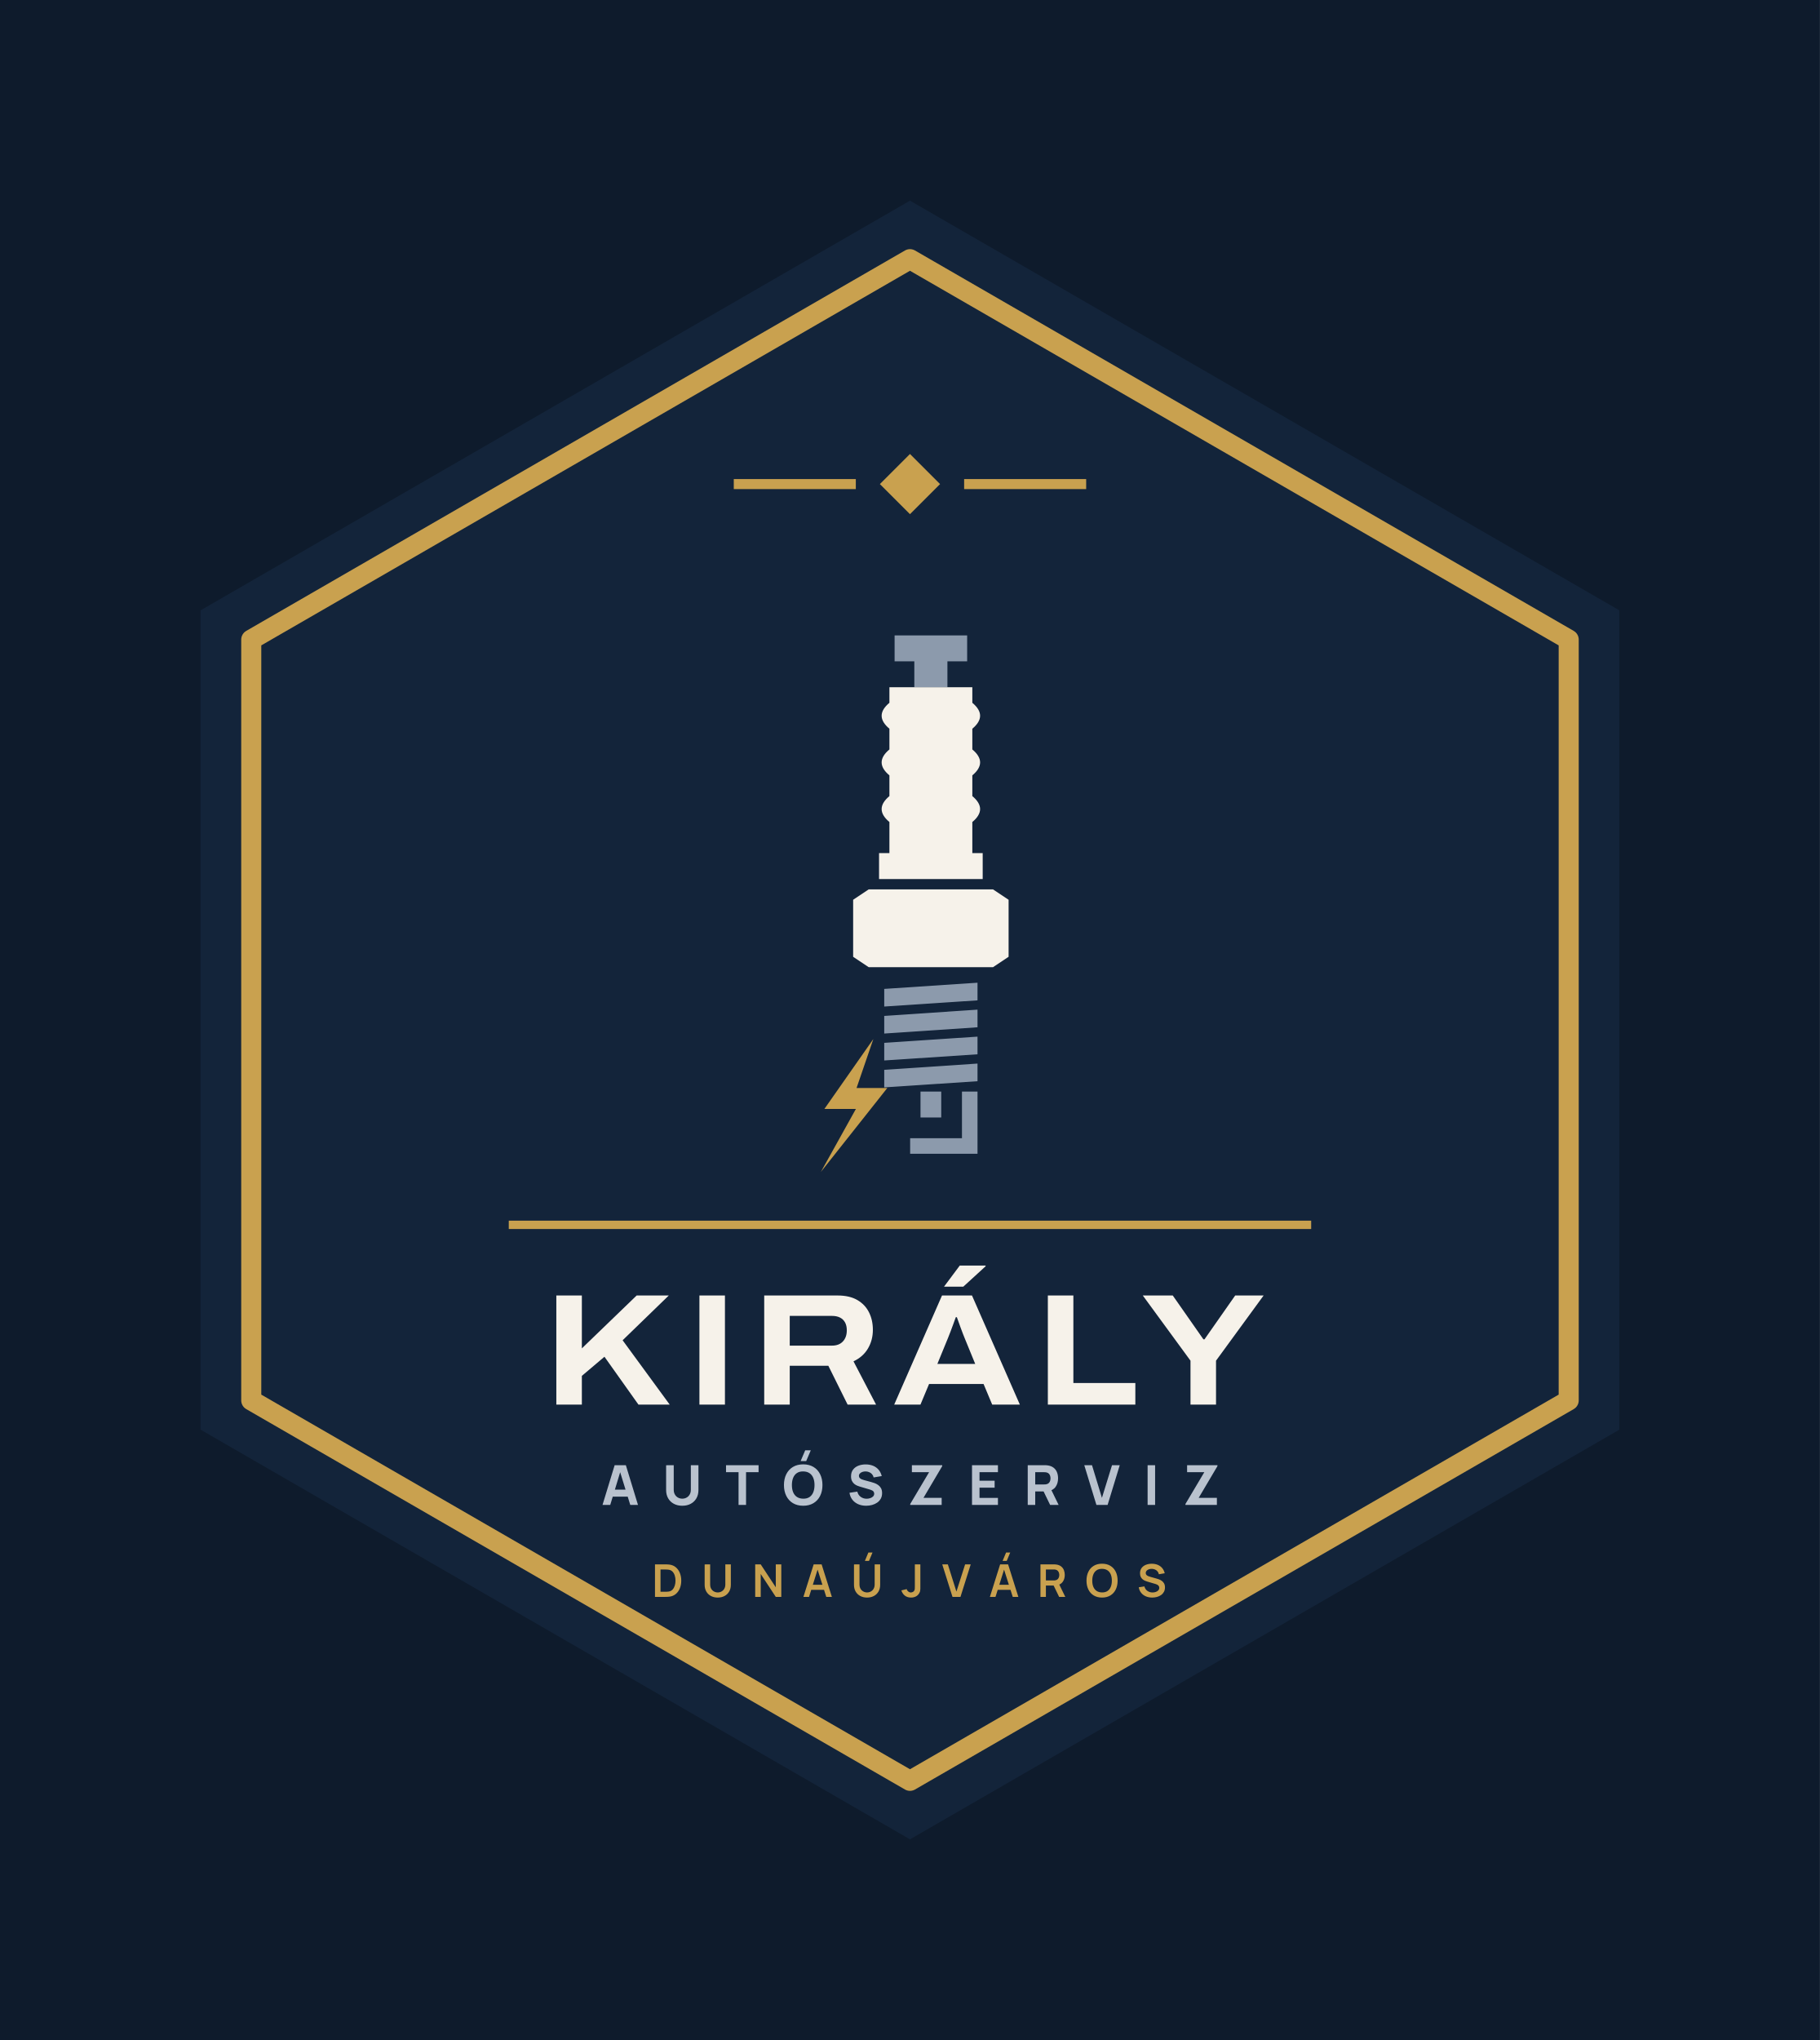
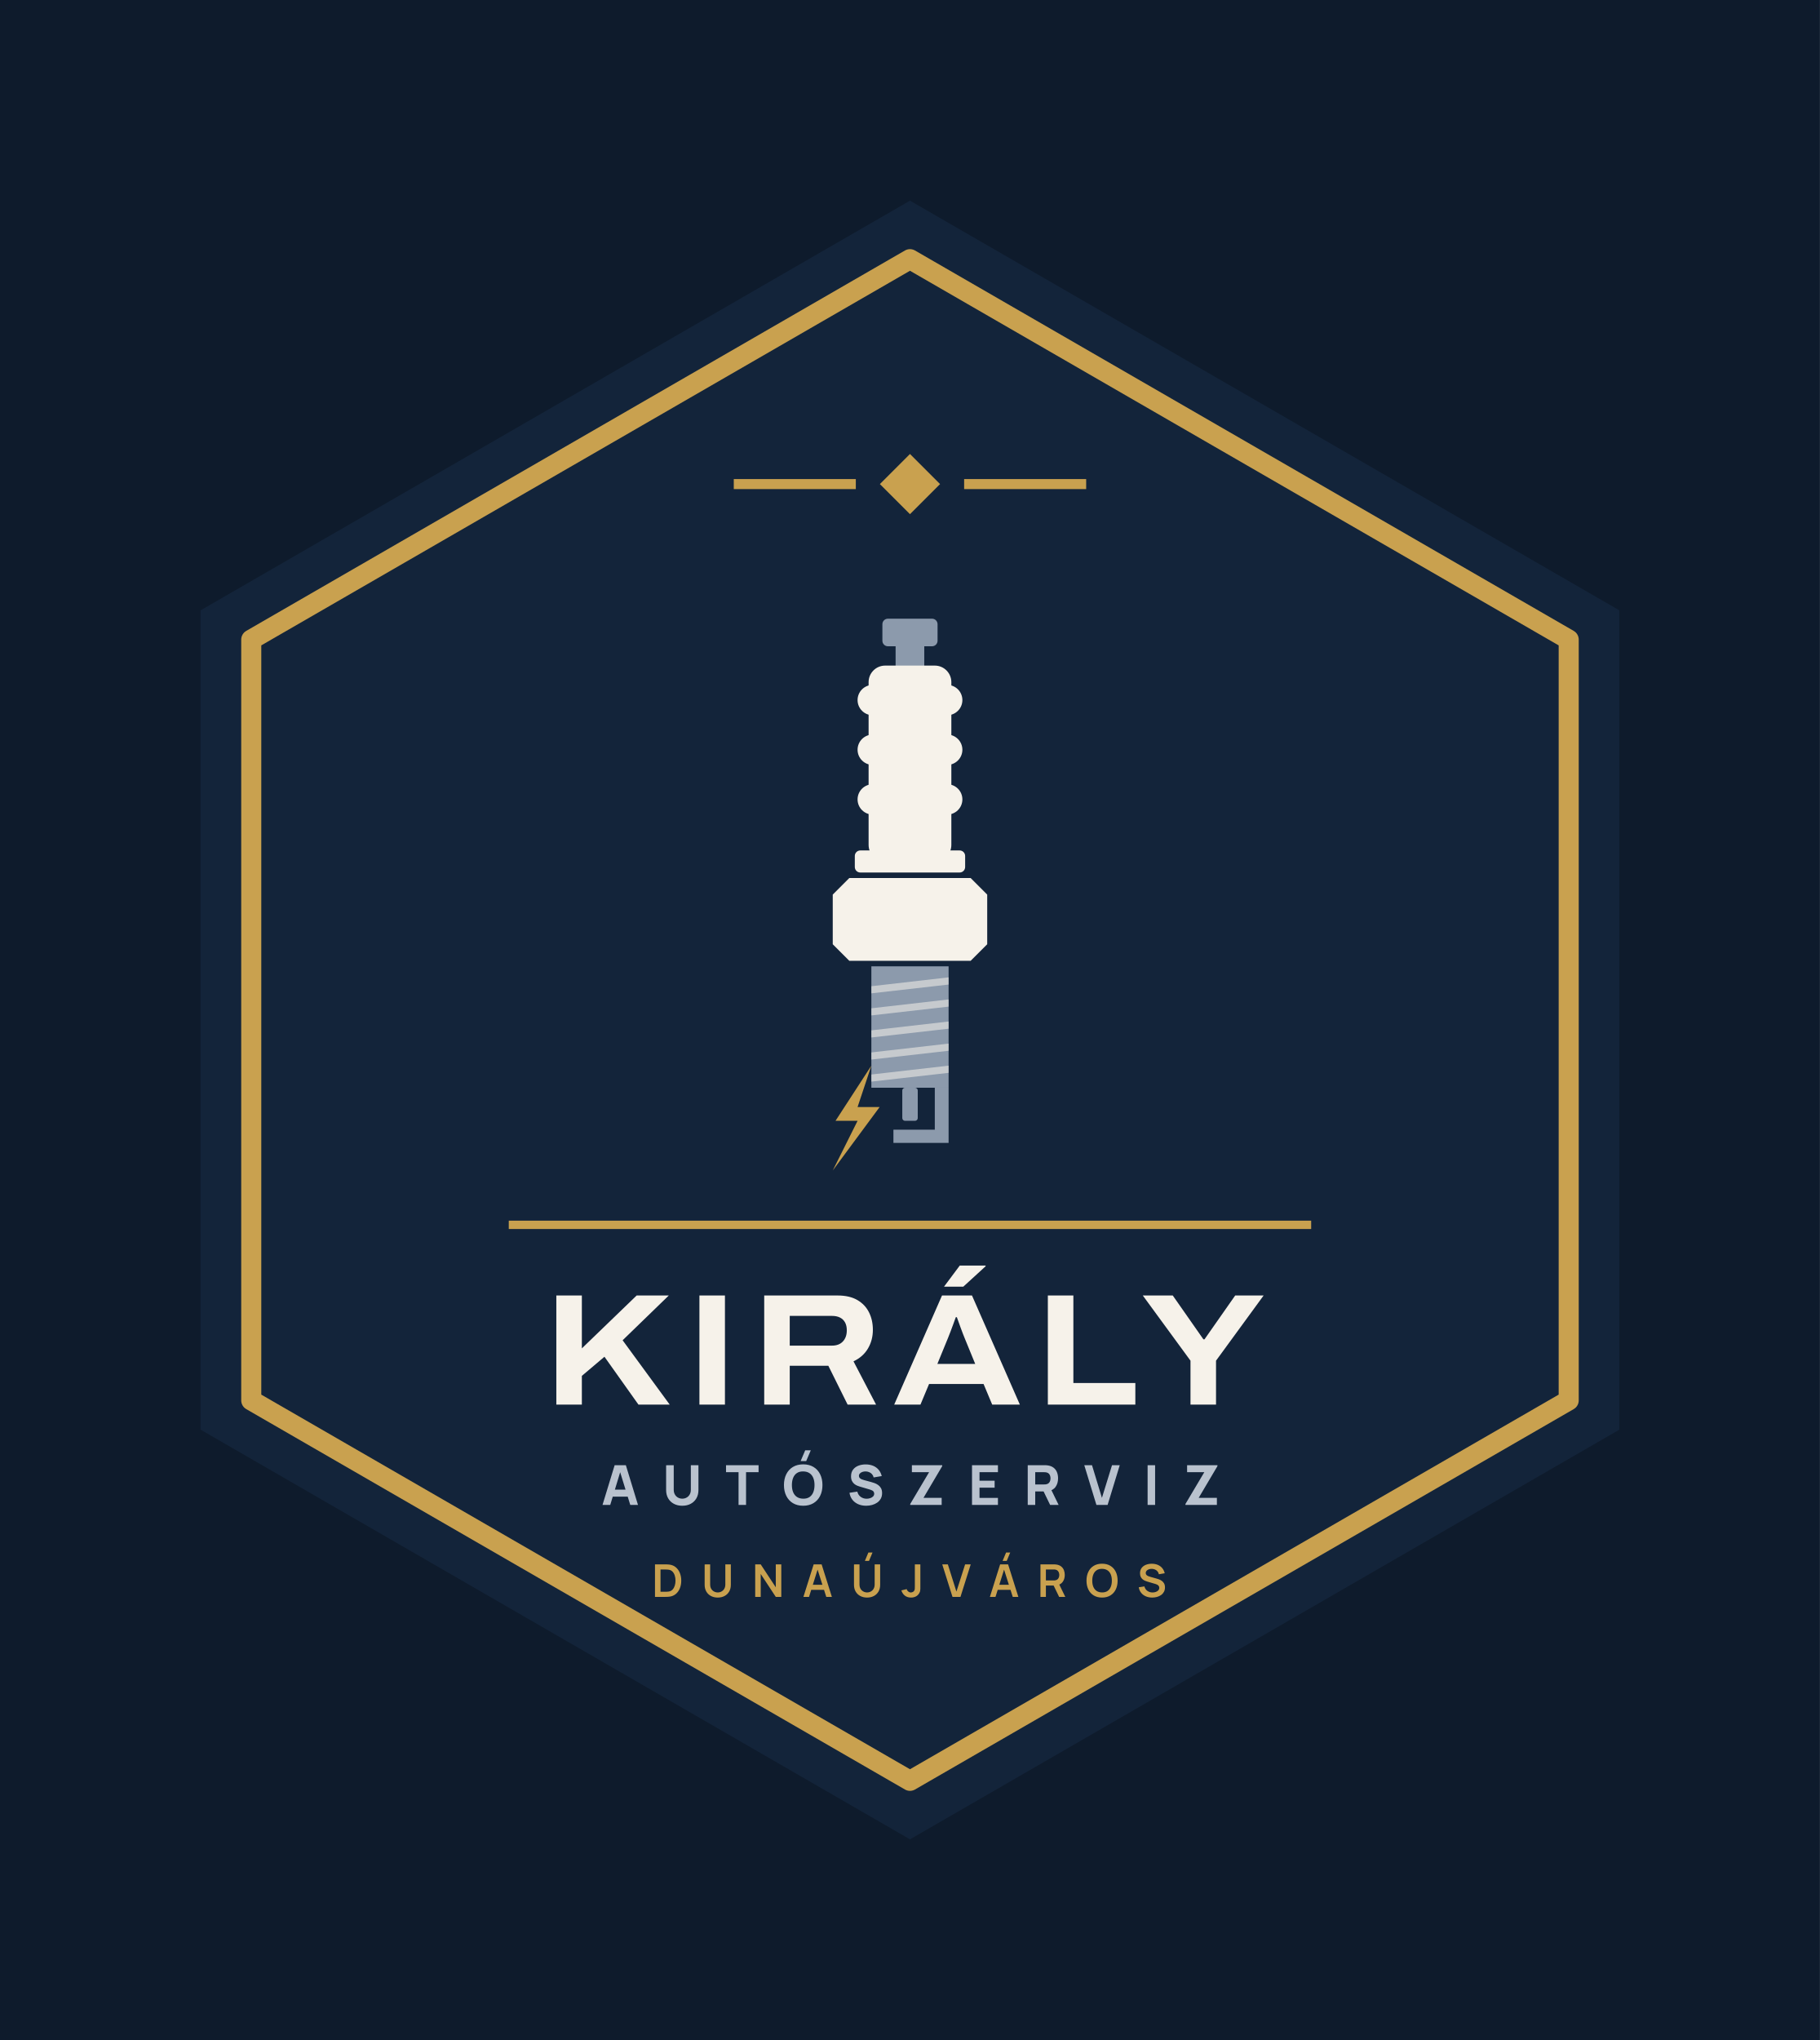
<svg xmlns="http://www.w3.org/2000/svg" viewBox="-8.87 -22 217.74 244" width="870.96" height="976">
  <rect x="-8.87" y="-22" width="217.74" height="244" fill="#0E1B2C" />
  <path d="M100 2 L184.87 51 L184.87 149 L100 198 L15.13 149 L15.13 51Z" fill="#13243A" />
  <path d="M100 9 L178.81 54.5 L178.81 145.5 L100 191 L21.19 145.5 L21.19 54.5Z" fill="none" stroke="#C9A14F" stroke-width="2.4" stroke-linejoin="round" />
  <path d="M100 32.3 L103.6 35.9 L100 39.5 L96.4 35.9Z" fill="#C9A14F" />
  <rect x="78.92" y="35.3" width="14.6" height="1.2" fill="#C9A14F" />
  <rect x="106.48" y="35.3" width="14.6" height="1.2" fill="#C9A14F" />
-   <path d="M98.16 54H106.84V57.1H104.48V60.2H100.52V57.1H98.16Z" fill="#8C9AAC" />
-   <path d="M97.54 60.2H107.46V62.06Q109.32 63.61 107.46 65.16V67.64Q109.32 69.19 107.46 70.74V73.22Q109.32 74.77 107.46 76.32V80.04H108.7V83.14H96.3V80.04H97.54V76.32Q95.68 74.77 97.54 73.22V70.74Q95.68 69.19 97.54 67.64V65.16Q95.68 63.61 97.54 62.06Z" fill="#F6F2EA" />
-   <path d="M93.2 85.62L95.06 84.38H109.94L111.8 85.62V92.44L109.94 93.68H95.06L93.2 92.44Z" fill="#F6F2EA" />
-   <path d="M96.92 96.28L108.08 95.54V97.65L96.92 98.39Z" fill="#8C9AAC" />
-   <path d="M96.92 99.51L108.08 98.76V100.87L96.92 101.62Z" fill="#8C9AAC" />
-   <path d="M96.92 102.73L108.08 101.99V104.1L96.92 104.84Z" fill="#8C9AAC" />
-   <path d="M96.92 105.96L108.08 105.21V107.32L96.92 108.06Z" fill="#8C9AAC" />
-   <rect x="101.26" y="108.56" width="2.48" height="3.1" fill="#8C9AAC" />
-   <path d="M106.22 108.56H108.08V116H100.02V114.14H106.22Z" fill="#8C9AAC" />
-   <path d="M95.62 102.27L89.76 110.64H93.53L89.34 118.17L97.29 108.13H93.61Z" fill="#C9A14F" />
+   <rect x="96.70" y="52.00" width="6.60" height="3.30" rx="0.66" fill="#8C9AAC" />
+   <rect x="98.28" y="54.97" width="3.43" height="2.97" rx="0.00" fill="#8C9AAC" />
+   <rect x="95.05" y="57.61" width="9.90" height="23.43" rx="1.98" fill="#F6F2EA" />
+   <rect x="93.73" y="59.92" width="12.54" height="3.63" rx="1.82" fill="#F6F2EA" />
+   <rect x="93.73" y="65.86" width="12.54" height="3.63" rx="1.82" fill="#F6F2EA" />
+   <rect x="93.73" y="71.80" width="12.54" height="3.63" rx="1.82" fill="#F6F2EA" />
+   <rect x="93.40" y="79.72" width="13.20" height="2.64" rx="0.66" fill="#F6F2EA" />
+   <path d="M90.76 85.00L92.74 83.02H107.26L109.24 85.00V90.94L107.26 92.92H92.74L90.76 90.94Z" fill="#F6F2EA" />
+   <rect x="95.38" y="93.58" width="9.24" height="14.52" rx="0.00" fill="#8C9AAC" />
+   <path d="M95.38 95.96L104.62 94.90V95.76L95.38 96.81Z" fill="#F6F2EA" opacity=".55" />
+   <path d="M95.38 98.60L104.62 97.54V98.40L95.38 99.45Z" fill="#F6F2EA" opacity=".55" />
+   <path d="M95.38 101.24L104.62 100.18V101.04L95.38 102.09Z" fill="#F6F2EA" opacity=".55" />
+   <path d="M95.38 103.88L104.62 102.82V103.68L95.38 104.73Z" fill="#F6F2EA" opacity=".55" />
+   <path d="M95.38 106.52L104.62 105.46V106.32L95.38 107.37Z" fill="#F6F2EA" opacity=".55" />
+   <rect x="99.08" y="108.10" width="1.85" height="3.96" rx="0.33" fill="#8C9AAC" />
+   <path d="M102.97 108.10H104.62V114.70H98.02V113.12H102.97Z" fill="#8C9AAC" />
+   <path d="M95.38 105.46L91.09 112.06H93.73L90.76 118.00L96.37 110.41H93.73Z" fill="#C9A14F" />
  <rect x="52" y="124" width="96" height="1" fill="#C9A14F" />
  <path d="M57.69 146.0V132.951H60.744V139.277L67.3 132.951H71.145L65.621 138.306L71.253 146.0H67.513L63.448 140.278L60.744 142.565V146.0ZM74.809 146.0V132.951H77.863V146.0ZM82.561 146.0V132.951H91.342Q92.769 132.951 93.7 133.492Q94.631 134.034 95.096 134.962Q95.561 135.889 95.561 137.057Q95.561 138.289 94.977 139.285Q94.393 140.282 93.243 140.827L95.942 146.0H92.538L90.233 141.357H85.615V146.0ZM85.615 138.947H90.674Q91.508 138.947 91.975 138.448Q92.442 137.949 92.442 137.113Q92.442 136.564 92.236 136.181Q92.029 135.798 91.636 135.595Q91.242 135.392 90.674 135.392H85.615ZM98.113 146.0 103.832 132.951H107.419L113.146 146.0H109.836L108.803 143.533H102.285L101.254 146.0ZM103.277 141.135H107.805L106.534 138.031Q106.453 137.834 106.322 137.497Q106.191 137.161 106.054 136.783Q105.917 136.404 105.796 136.066Q105.674 135.728 105.61 135.547H105.483Q105.352 135.917 105.174 136.397Q104.997 136.876 104.83 137.32Q104.663 137.763 104.548 138.038ZM104.074 131.893 105.954 129.374H109.041L109.054 129.451L106.382 131.893ZM116.495 146.0V132.951H119.549V143.417H126.963V146.0ZM133.561 146.0V140.748L127.855 132.951H131.44L135.105 138.193H135.238L138.909 132.951H142.31L136.616 140.748V146.0Z" fill="#F6F2EA" />
  <path d="M63.215 158.0 64.667 153.248H66.007L67.459 158.0H66.535L65.241 153.809H65.413L64.139 158.0ZM64.086 157.01V156.172H66.594V157.01ZM72.759 158.099Q72.184 158.099 71.749 157.866Q71.313 157.634 71.069 157.211Q70.825 156.789 70.825 156.218V153.255L71.736 153.248V156.211Q71.736 156.446 71.815 156.637Q71.894 156.828 72.034 156.967Q72.174 157.106 72.361 157.18Q72.547 157.254 72.759 157.254Q72.976 157.254 73.163 157.178Q73.349 157.102 73.488 156.964Q73.626 156.825 73.704 156.634Q73.782 156.442 73.782 156.211V153.248H74.692V156.218Q74.692 156.789 74.448 157.211Q74.204 157.634 73.768 157.866Q73.333 158.099 72.759 158.099ZM79.491 158.0V154.086H77.992V153.248H81.886V154.086H80.388V158.0ZM87.585 152.753H86.919L87.467 151.466H88.133ZM87.226 158.099Q86.513 158.099 85.996 157.789Q85.48 157.479 85.201 156.921Q84.922 156.363 84.922 155.624Q84.922 154.885 85.201 154.327Q85.48 153.769 85.996 153.459Q86.513 153.149 87.226 153.149Q87.939 153.149 88.455 153.459Q88.971 153.769 89.25 154.327Q89.529 154.885 89.529 155.624Q89.529 156.363 89.25 156.921Q88.971 157.479 88.455 157.789Q87.939 158.099 87.226 158.099ZM87.226 157.254Q87.678 157.261 87.978 157.06Q88.278 156.858 88.429 156.489Q88.579 156.119 88.579 155.624Q88.579 155.129 88.429 154.766Q88.278 154.403 87.978 154.202Q87.678 154 87.226 153.994Q86.774 153.987 86.473 154.189Q86.173 154.39 86.023 154.759Q85.873 155.129 85.873 155.624Q85.873 156.119 86.023 156.482Q86.173 156.845 86.473 157.046Q86.774 157.248 87.226 157.254ZM94.756 158.099Q94.228 158.099 93.804 157.913Q93.38 157.726 93.108 157.378Q92.836 157.03 92.763 156.548L93.7 156.409Q93.799 156.819 94.11 157.04Q94.42 157.261 94.816 157.261Q95.037 157.261 95.245 157.191Q95.453 157.122 95.586 156.987Q95.72 156.852 95.72 156.654Q95.72 156.581 95.698 156.513Q95.677 156.446 95.628 156.386Q95.578 156.327 95.487 156.274Q95.397 156.221 95.258 156.178L94.024 155.815Q93.885 155.776 93.702 155.703Q93.519 155.631 93.347 155.495Q93.176 155.36 93.062 155.137Q92.948 154.915 92.948 154.575Q92.948 154.096 93.189 153.779Q93.43 153.463 93.832 153.307Q94.235 153.152 94.723 153.156Q95.215 153.162 95.601 153.324Q95.987 153.486 96.248 153.794Q96.509 154.103 96.624 154.548L95.654 154.713Q95.601 154.482 95.459 154.324Q95.317 154.165 95.121 154.083Q94.925 154 94.71 153.994Q94.499 153.987 94.312 154.052Q94.126 154.116 94.009 154.238Q93.892 154.36 93.892 154.528Q93.892 154.684 93.987 154.781Q94.083 154.878 94.228 154.938Q94.374 154.997 94.525 155.037L95.35 155.261Q95.535 155.31 95.76 155.391Q95.984 155.472 96.19 155.616Q96.396 155.759 96.53 155.994Q96.664 156.228 96.664 156.588Q96.664 156.97 96.504 157.256Q96.344 157.541 96.073 157.728Q95.802 157.914 95.461 158.007Q95.119 158.099 94.756 158.099ZM100.03 158.0V157.888L102.287 154.086H100.228V153.248H103.858V153.36L101.614 157.155H103.792V158.0ZM107.422 158.0V153.248H110.524V154.086H108.319V155.103H110.128V155.941H108.319V157.162H110.524V158.0ZM114.088 158.0V153.248H116.094Q116.163 153.248 116.281 153.253Q116.398 153.258 116.49 153.274Q116.916 153.34 117.188 153.555Q117.46 153.769 117.589 154.094Q117.718 154.419 117.718 154.819Q117.718 155.416 117.421 155.84Q117.124 156.264 116.49 156.363L116.094 156.39H114.985V158.0ZM116.767 158.0 115.83 156.066 116.754 155.888 117.784 158.0ZM114.985 155.551H116.055Q116.124 155.551 116.206 155.545Q116.289 155.538 116.358 155.518Q116.54 155.469 116.639 155.352Q116.738 155.235 116.776 155.091Q116.814 154.947 116.814 154.819Q116.814 154.69 116.776 154.547Q116.738 154.403 116.639 154.286Q116.54 154.169 116.358 154.119Q116.289 154.099 116.206 154.093Q116.124 154.086 116.055 154.086H114.985ZM122.305 158.0 120.853 153.248H121.777L122.965 157.155L124.173 153.248H125.097L123.645 158.0ZM128.43 158.0V153.248H129.327V158.0ZM132.957 158.0V157.888L135.214 154.086H133.155V153.248H136.785V153.36L134.541 157.155H136.719V158.0Z" fill="#B9C2CE" />
  <path d="M69.493 169.0V165.112H70.731Q70.781 165.112 70.926 165.115Q71.071 165.117 71.205 165.135Q71.668 165.192 71.987 165.462Q72.306 165.731 72.471 166.146Q72.635 166.561 72.635 167.056Q72.635 167.551 72.471 167.966Q72.306 168.381 71.987 168.651Q71.668 168.92 71.205 168.977Q71.071 168.994 70.926 168.997Q70.78 169.0 70.731 169.0ZM70.154 168.386H70.731Q70.813 168.386 70.939 168.381Q71.064 168.377 71.162 168.358Q71.438 168.305 71.61 168.111Q71.783 167.917 71.865 167.639Q71.947 167.362 71.947 167.056Q71.947 166.739 71.863 166.461Q71.779 166.183 71.605 165.994Q71.431 165.805 71.162 165.754Q71.064 165.733 70.938 165.729Q70.812 165.726 70.731 165.726H70.154ZM77.001 169.081Q76.538 169.081 76.185 168.892Q75.832 168.703 75.634 168.361Q75.435 168.018 75.435 167.556V165.116L76.094 165.112V167.538Q76.094 167.758 76.168 167.931Q76.243 168.103 76.37 168.224Q76.498 168.344 76.661 168.406Q76.825 168.469 77.001 168.469Q77.182 168.469 77.346 168.405Q77.509 168.342 77.636 168.221Q77.762 168.101 77.835 167.928Q77.909 167.756 77.909 167.538V165.112H78.567V167.556Q78.567 168.018 78.369 168.36Q78.171 168.703 77.818 168.892Q77.465 169.081 77.001 169.081ZM81.483 169.0V165.112H82.142L83.945 167.853V165.112H84.604V169.0H83.945L82.142 166.259V169.0ZM87.251 169.0 88.476 165.112H89.43L90.656 169.0H89.986L88.874 165.512H89.018L87.921 169.0ZM87.935 168.157V167.549H89.976V168.157ZM95.099 164.693H94.605L95.022 163.695H95.516ZM94.867 169.081Q94.404 169.081 94.051 168.892Q93.698 168.703 93.5 168.361Q93.301 168.018 93.301 167.556V165.116L93.96 165.112V167.538Q93.96 167.758 94.034 167.931Q94.109 168.103 94.236 168.224Q94.364 168.344 94.527 168.406Q94.691 168.469 94.867 168.469Q95.048 168.469 95.212 168.405Q95.375 168.342 95.502 168.221Q95.628 168.101 95.701 167.928Q95.775 167.756 95.775 167.538V165.112H96.433V167.556Q96.433 168.018 96.235 168.36Q96.036 168.703 95.684 168.892Q95.331 169.081 94.867 169.081ZM100.127 169.08Q99.681 169.08 99.386 168.848Q99.091 168.616 98.971 168.222L99.613 168.069Q99.644 168.233 99.787 168.352Q99.931 168.471 100.102 168.471Q100.216 168.471 100.344 168.41Q100.471 168.349 100.531 168.214Q100.57 168.127 100.577 168.007Q100.583 167.888 100.583 167.729V165.112H101.242V167.729Q101.242 167.909 101.24 168.045Q101.239 168.181 101.213 168.301Q101.188 168.421 101.113 168.549Q100.954 168.825 100.697 168.953Q100.439 169.08 100.127 169.08ZM105.087 169.0 103.861 165.112H104.531L105.557 168.369L106.596 165.112H107.267L106.041 169.0ZM111.577 164.693H111.083L111.499 163.695H111.993ZM109.561 169.0 110.787 165.112H111.74L112.966 169.0H112.296L111.184 165.512H111.328L110.231 169.0ZM110.245 168.157V167.549H112.286V168.157ZM115.611 169.0V165.112H117.218Q117.275 165.112 117.364 165.116Q117.454 165.12 117.529 165.134Q117.866 165.186 118.086 165.359Q118.306 165.532 118.413 165.794Q118.519 166.057 118.519 166.377Q118.519 166.854 118.279 167.195Q118.039 167.537 117.542 167.618L117.265 167.643H116.261V169.0ZM117.844 169.0 117.078 167.418 117.74 167.272 118.582 169.0ZM116.261 167.034H117.191Q117.246 167.034 117.313 167.028Q117.379 167.023 117.438 167.007Q117.599 166.966 117.692 166.864Q117.784 166.762 117.823 166.632Q117.862 166.502 117.862 166.377Q117.862 166.253 117.823 166.123Q117.784 165.993 117.692 165.891Q117.599 165.788 117.438 165.747Q117.379 165.732 117.313 165.726Q117.246 165.721 117.191 165.721H116.261ZM122.981 169.081Q122.398 169.081 121.981 168.826Q121.564 168.572 121.342 168.115Q121.119 167.659 121.119 167.056Q121.119 166.453 121.342 165.997Q121.564 165.54 121.981 165.286Q122.398 165.031 122.981 165.031Q123.563 165.031 123.98 165.286Q124.397 165.54 124.619 165.997Q124.842 166.453 124.842 167.056Q124.842 167.659 124.619 168.115Q124.397 168.572 123.98 168.826Q123.563 169.081 122.981 169.081ZM122.981 168.467Q123.372 168.472 123.632 168.296Q123.893 168.12 124.023 167.801Q124.153 167.481 124.153 167.056Q124.153 166.631 124.023 166.316Q123.893 166 123.632 165.825Q123.372 165.649 122.981 165.645Q122.589 165.64 122.329 165.816Q122.069 165.991 121.939 166.311Q121.809 166.631 121.808 167.056Q121.807 167.481 121.937 167.796Q122.068 168.111 122.328 168.287Q122.589 168.463 122.981 168.467ZM128.982 169.081Q128.556 169.081 128.215 168.933Q127.873 168.784 127.653 168.507Q127.433 168.231 127.372 167.849L128.048 167.747Q128.134 168.093 128.402 168.282Q128.671 168.472 129.022 168.472Q129.23 168.472 129.414 168.406Q129.598 168.341 129.712 168.216Q129.827 168.091 129.827 167.913Q129.827 167.83 129.8 167.762Q129.773 167.694 129.721 167.64Q129.669 167.586 129.586 167.542Q129.504 167.497 129.394 167.464L128.391 167.168Q128.261 167.13 128.111 167.066Q127.96 167.002 127.827 166.89Q127.694 166.779 127.608 166.605Q127.523 166.43 127.523 166.173Q127.523 165.797 127.714 165.543Q127.905 165.288 128.227 165.161Q128.549 165.033 128.945 165.035Q129.344 165.04 129.657 165.174Q129.971 165.307 130.181 165.56Q130.391 165.813 130.478 166.174L129.778 166.294Q129.736 166.089 129.612 165.945Q129.489 165.801 129.312 165.725Q129.135 165.649 128.936 165.645Q128.741 165.64 128.575 165.702Q128.41 165.763 128.308 165.876Q128.207 165.989 128.207 166.141Q128.207 166.285 128.293 166.375Q128.379 166.464 128.508 166.518Q128.638 166.571 128.768 166.606L129.465 166.8Q129.608 166.838 129.786 166.903Q129.964 166.968 130.128 167.084Q130.293 167.2 130.4 167.389Q130.507 167.578 130.507 167.868Q130.507 168.171 130.382 168.399Q130.258 168.627 130.043 168.778Q129.829 168.929 129.555 169.005Q129.281 169.081 128.982 169.081Z" fill="#C9A14F" />
</svg>
